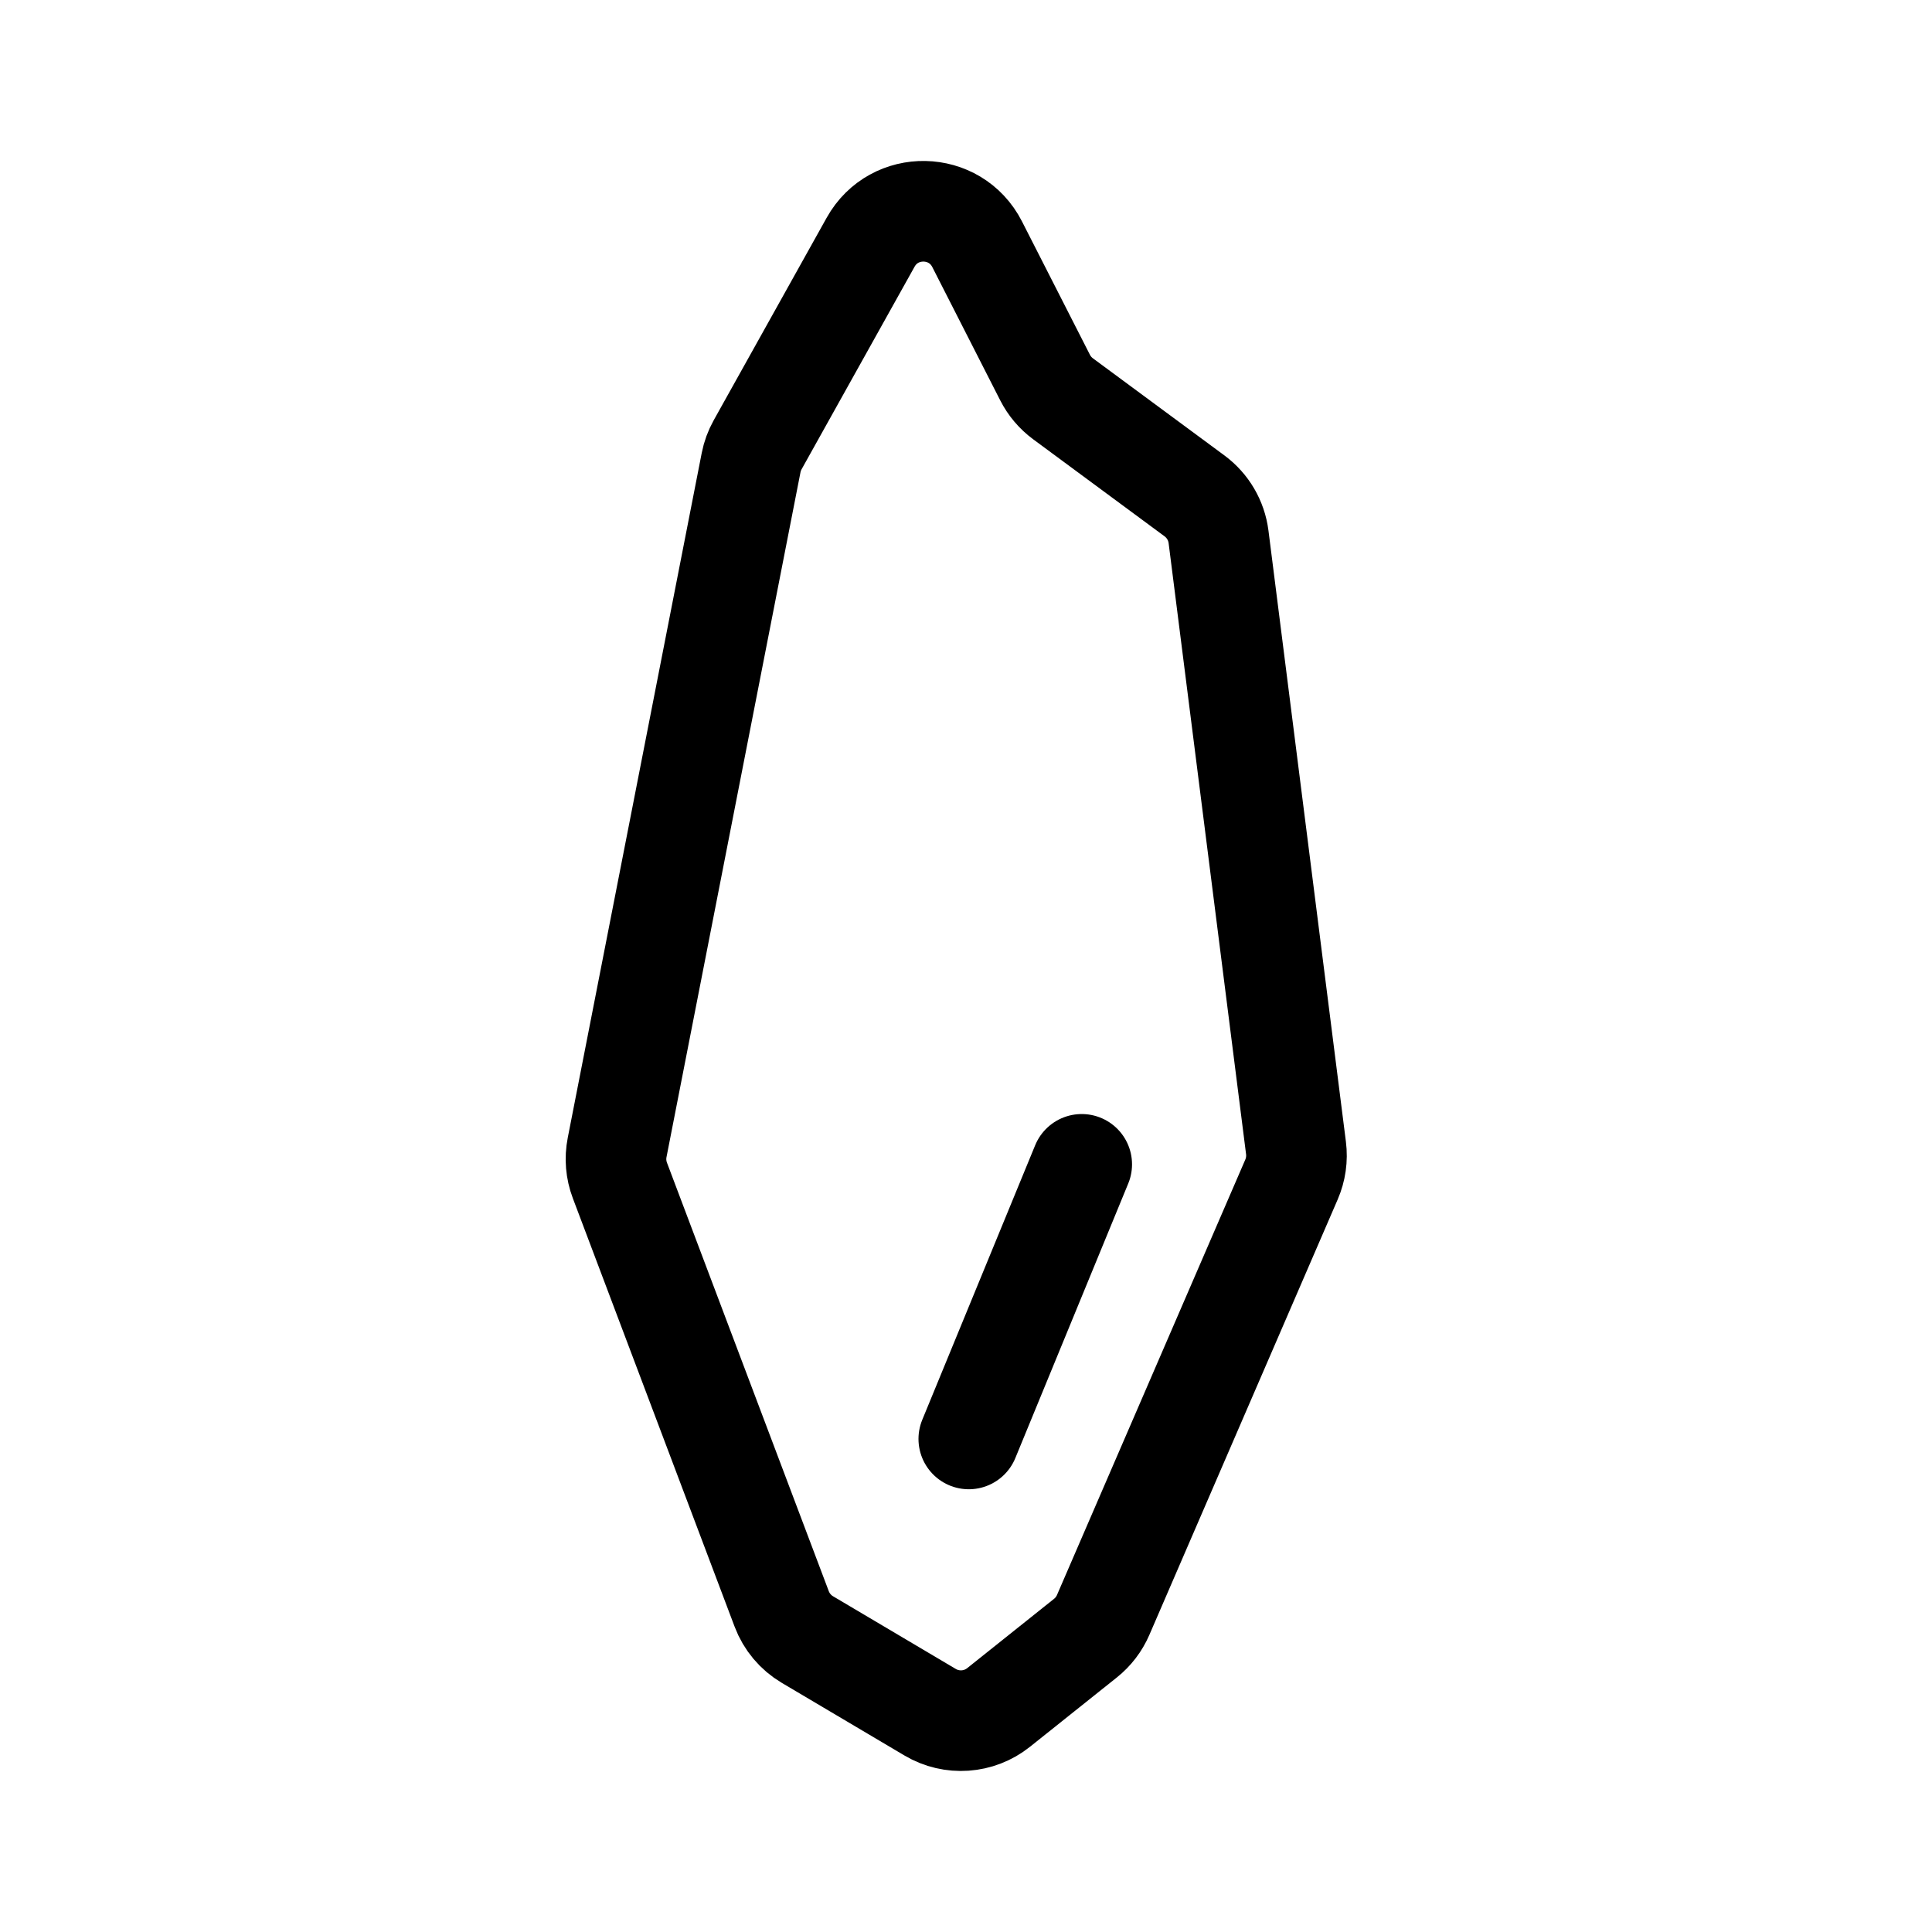
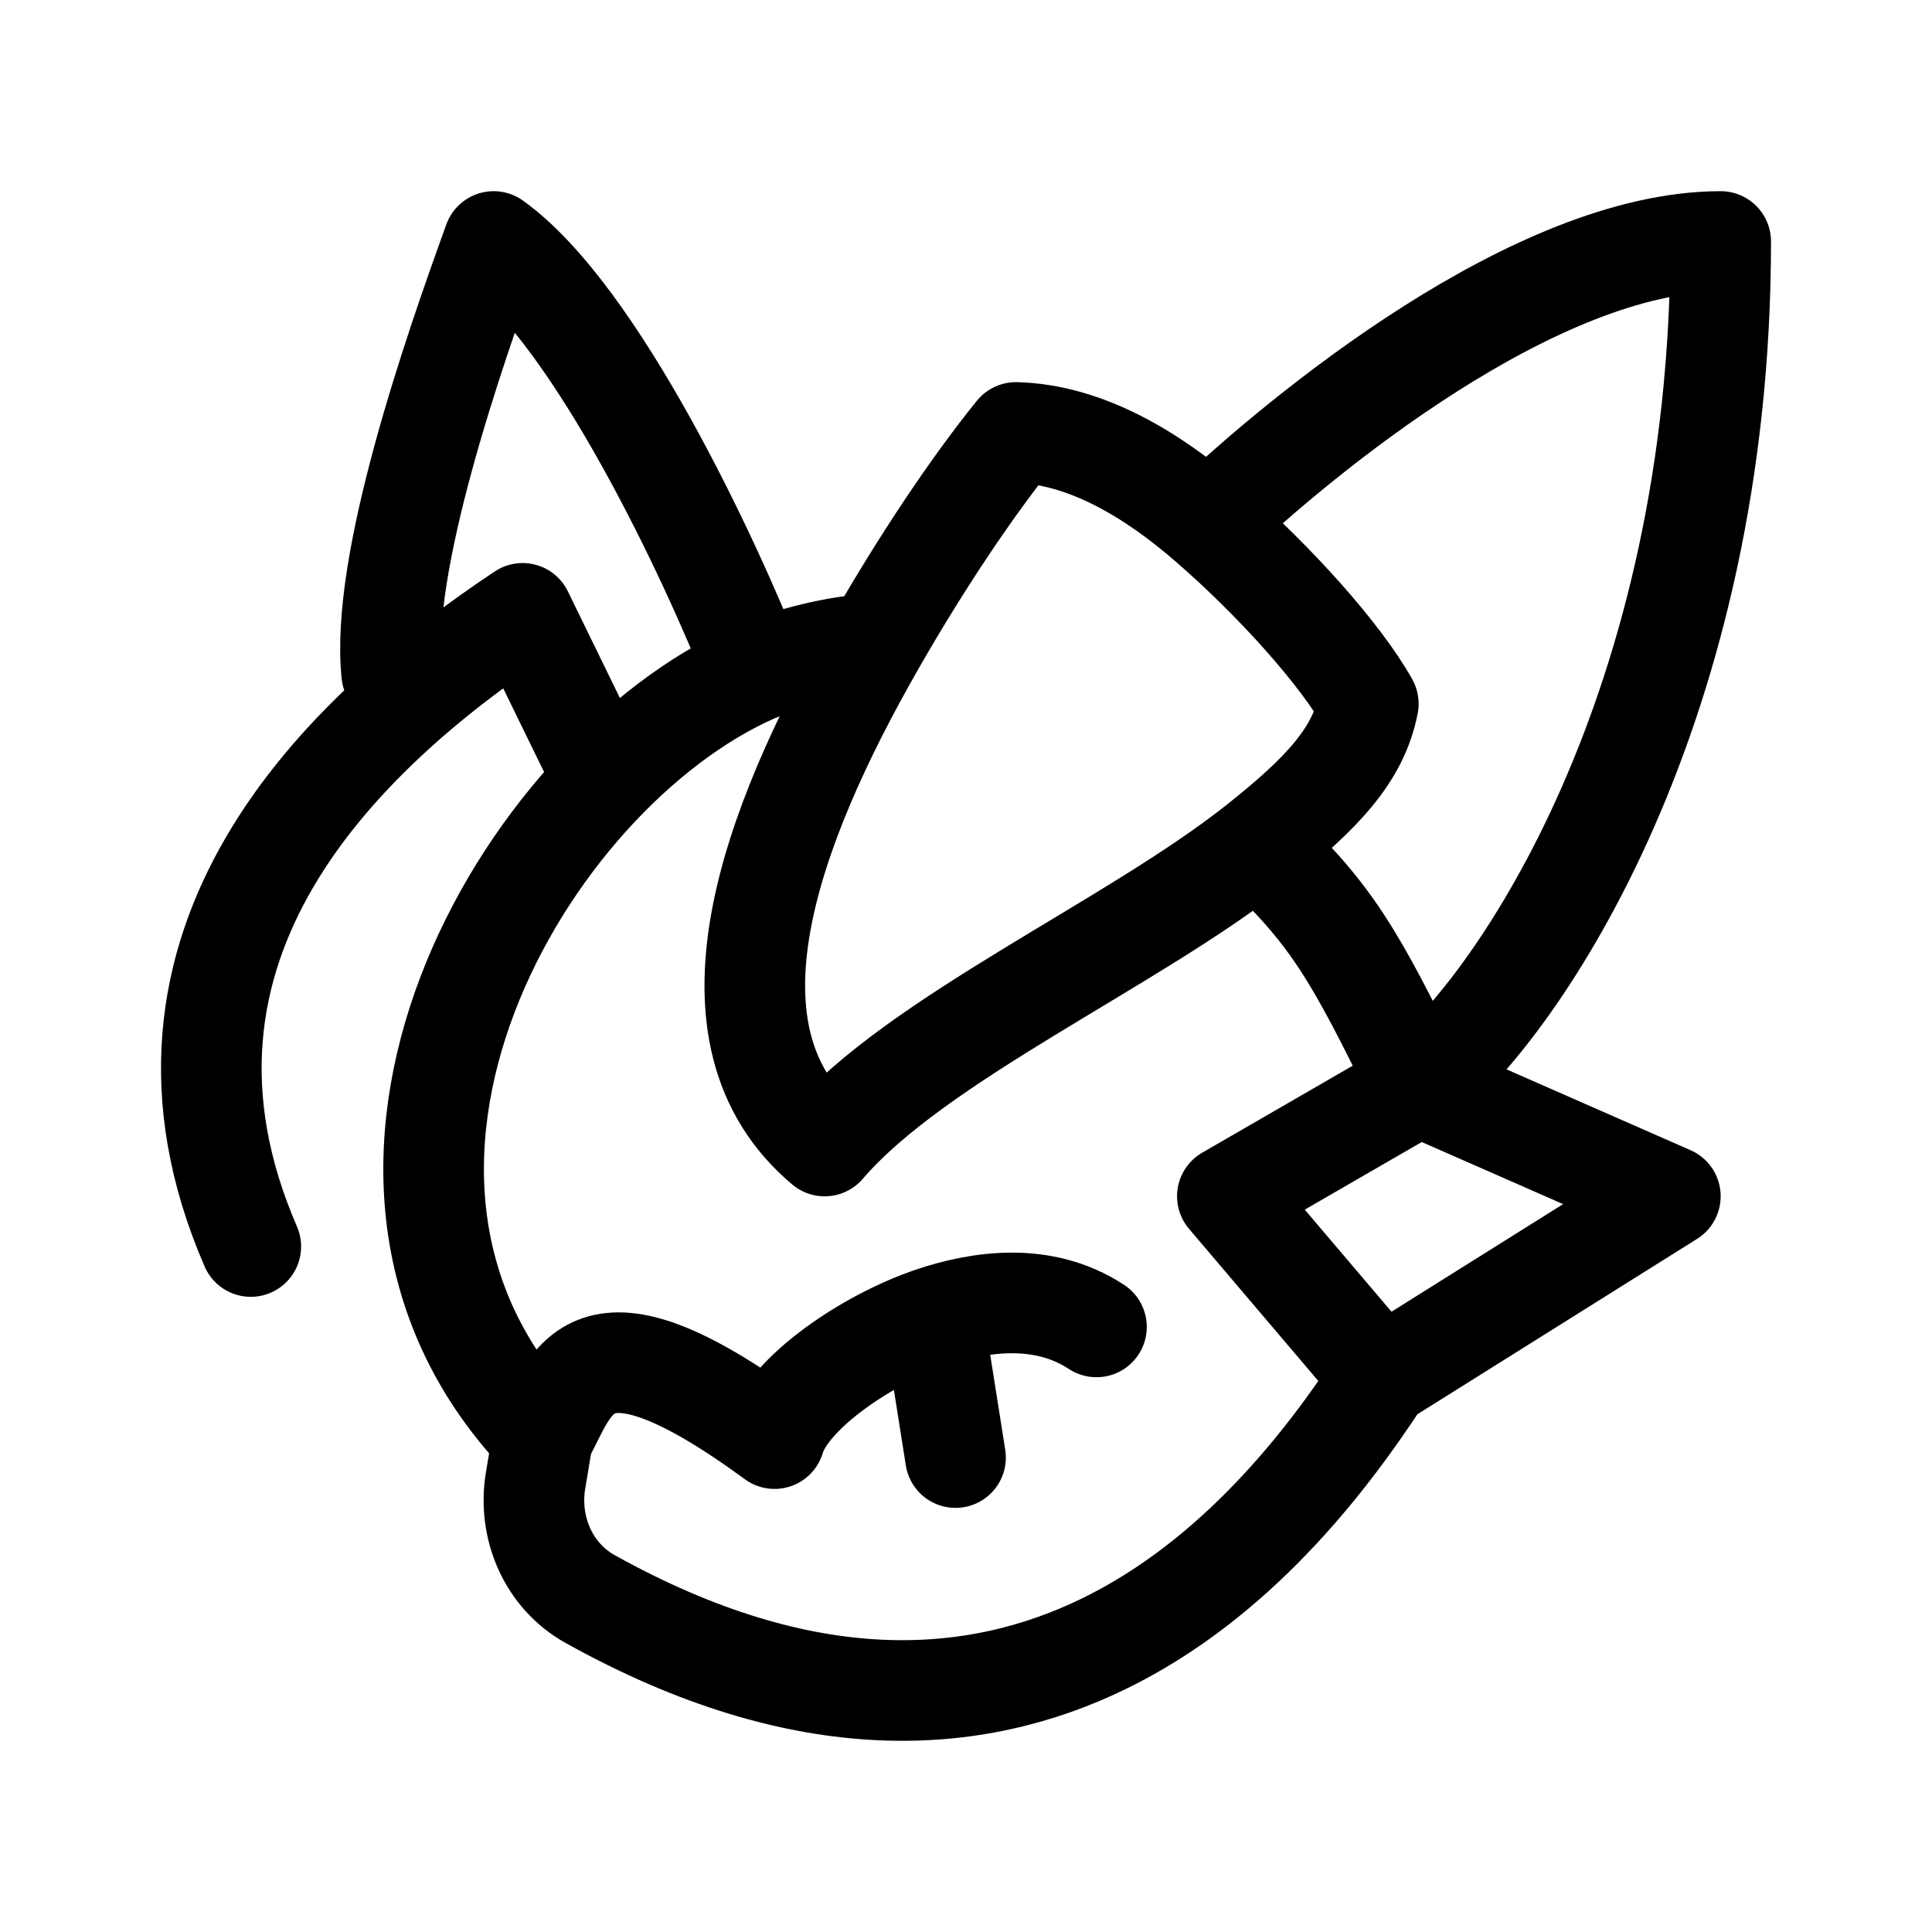
<svg xmlns="http://www.w3.org/2000/svg" width="192" height="192" fill="none">
-   <path d="M107.5 115.712 96.278 143m9.364-103.37 13.068 9.652a6.001 6.001 0 0 1 2.387 4.072l7.697 60.728a6.002 6.002 0 0 1-.446 3.137l-18.716 43.272a5.986 5.986 0 0 1-1.765 2.308l-8.63 6.888a6 6 0 0 1-6.8.473l-12.196-7.222a5.995 5.995 0 0 1-2.556-3.043l-16.082-42.587a6 6 0 0 1-.275-3.271l13.316-68.062a6 6 0 0 1 .648-1.77l11.229-20.132c2.338-4.191 8.407-4.077 10.586.199l6.754 13.255a6 6 0 0 0 1.781 2.102Z" stroke="#000" stroke-width="10" stroke-linecap="round" stroke-linejoin="round" />
+   <path d="M137.279 136.892c-11.182 17.178-35.781 45.866-78.63 22.022-4.154-2.311-6.207-7.1-5.424-11.788l.713-4.272m83.341-5.962-15.305-18.009 19.01-10.986m-3.705 28.995 28.718-18.009-25.013-10.986m-87.046 34.957c-25.013-25.968-2.001-65.92 21.078-76.067m-21.078 76.067c3.02-5.4 4.232-13.657 23.037.113 1.342-4.557 9.315-9.949 15.775-12.098m48.234-22.972c-6.489-13.343-8.734-17.063-16.008-23.97m16.008 23.97C151.105 99.797 171 70.169 171 24c-18.413 0-41.626 19.166-50.93 27.99M58.855 75.13l-6.918-14.175c-18.01 11.985-40.021 32.959-27.014 62.922m62.033-59.926c4.621-8.077 9.678-15.625 14.007-20.974 6.928.183 13.521 4.173 19.107 9.013M86.956 63.95c-10.54 18.422-18.076 38.959-5.003 49.939 9.17-10.707 30.479-20.016 43.023-29.963m-38.02-19.975c-4.08.291-8.182 1.316-11.94 2.836m49.96 17.14c6.434-5.103 10.026-8.921 11.005-13.984-2.676-4.796-9.178-12.12-15.911-17.953M75.016 66.787C70.609 55.562 59.247 31.29 49.06 24c-3.918 10.8-11.306 32.012-10.13 42.947m70.036 64.92c-5.338-3.511-11.674-2.51-16.217-.998m0 0 2.21 13.982" stroke="#000" stroke-width="10" stroke-linecap="round" stroke-linejoin="round" />
</svg>
